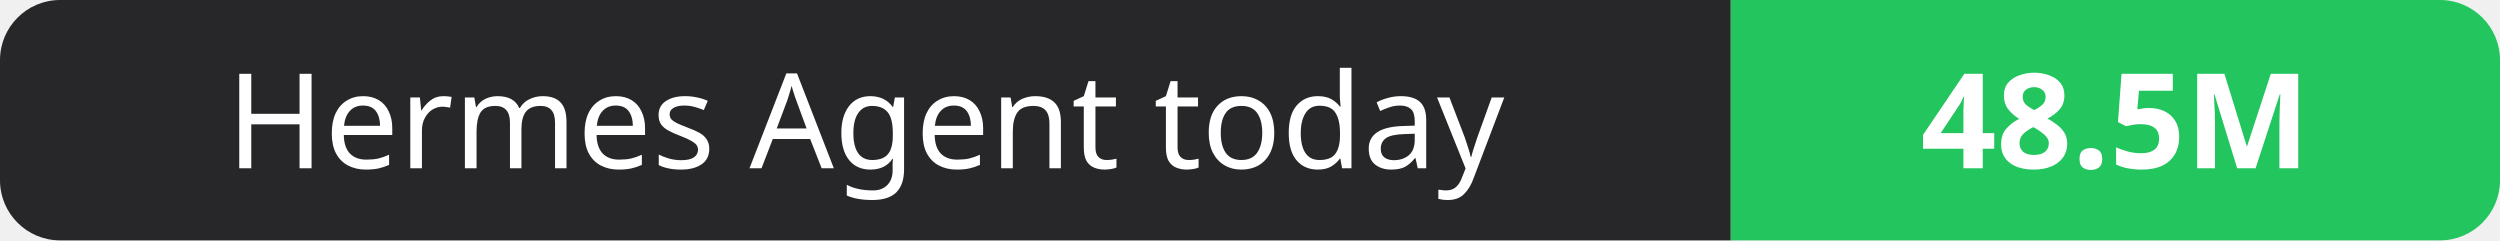
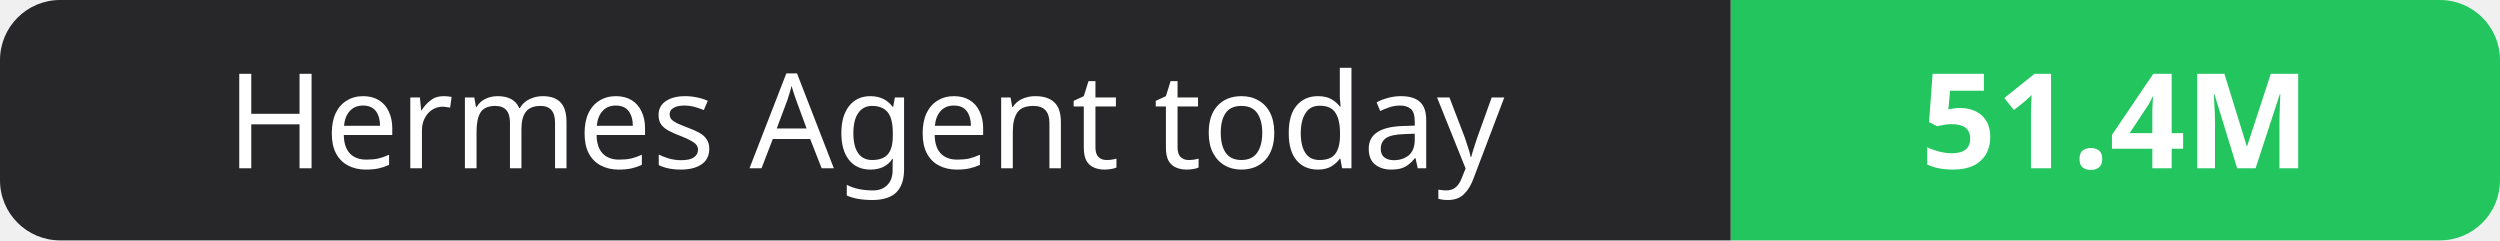
- <svg xmlns="http://www.w3.org/2000/svg" width="208" height="20" role="img" aria-label="Hermes Agent today: 48.5M">
+ <svg xmlns="http://www.w3.org/2000/svg" width="208" height="20" role="img" aria-label="Hermes Agent today: 51.4M">
  <clipPath id="r">
    <rect width="208" height="20" rx="5" fill="#fff" />
  </clipPath>
  <g clip-path="url(#r)">
    <rect width="144" height="20" fill="#27272a" />
    <rect x="144" width="64" height="20" fill="#22c55e" />
  </g>
  <g fill="#fff" text-anchor="middle" font-family="Verdana,Geneva,sans-serif" font-size="11">
    <text x="72.0" y="14">Hermes Agent today</text>
-     <text x="176.0" y="14" font-weight="700">48.5M</text>
+     <text x="176.0" y="14" font-weight="700">51.4M</text>
  </g>
</svg>
